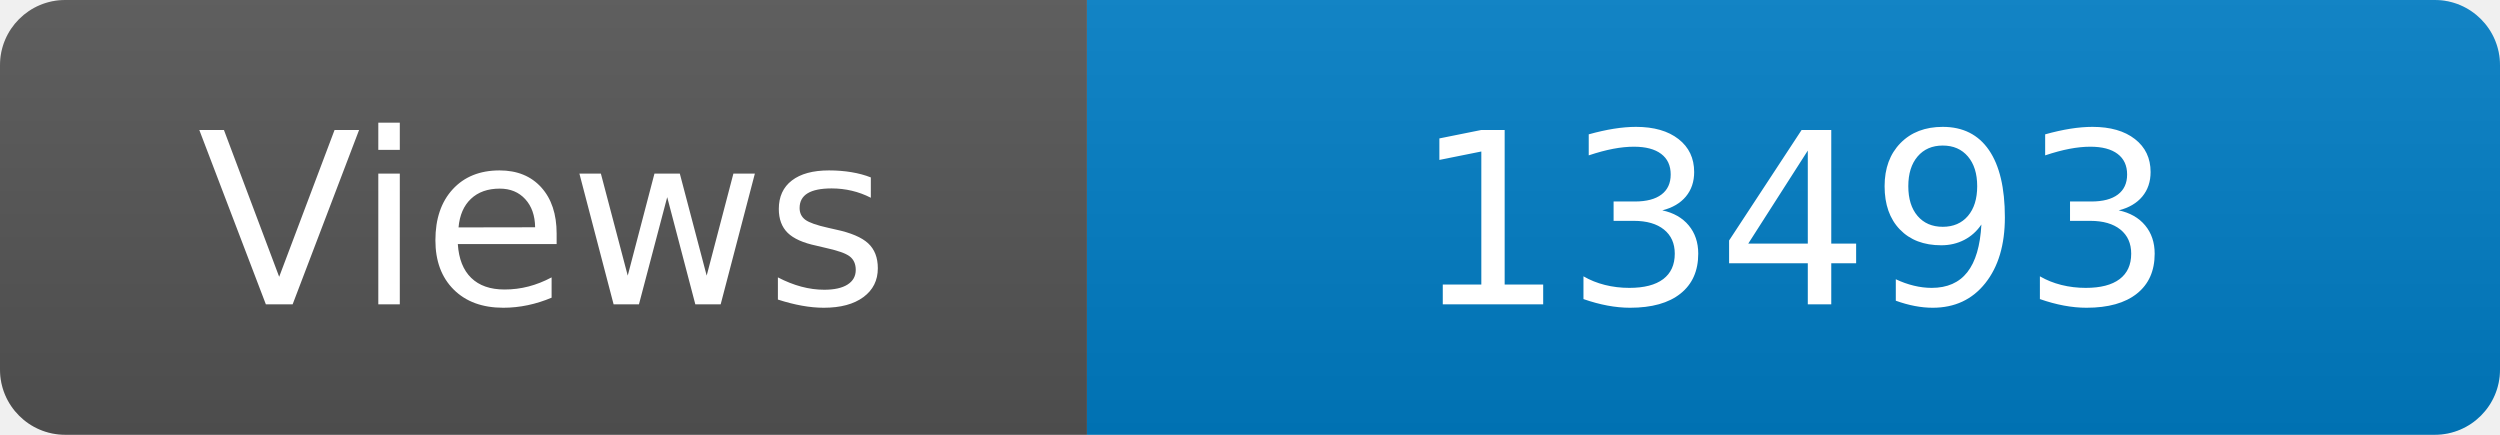
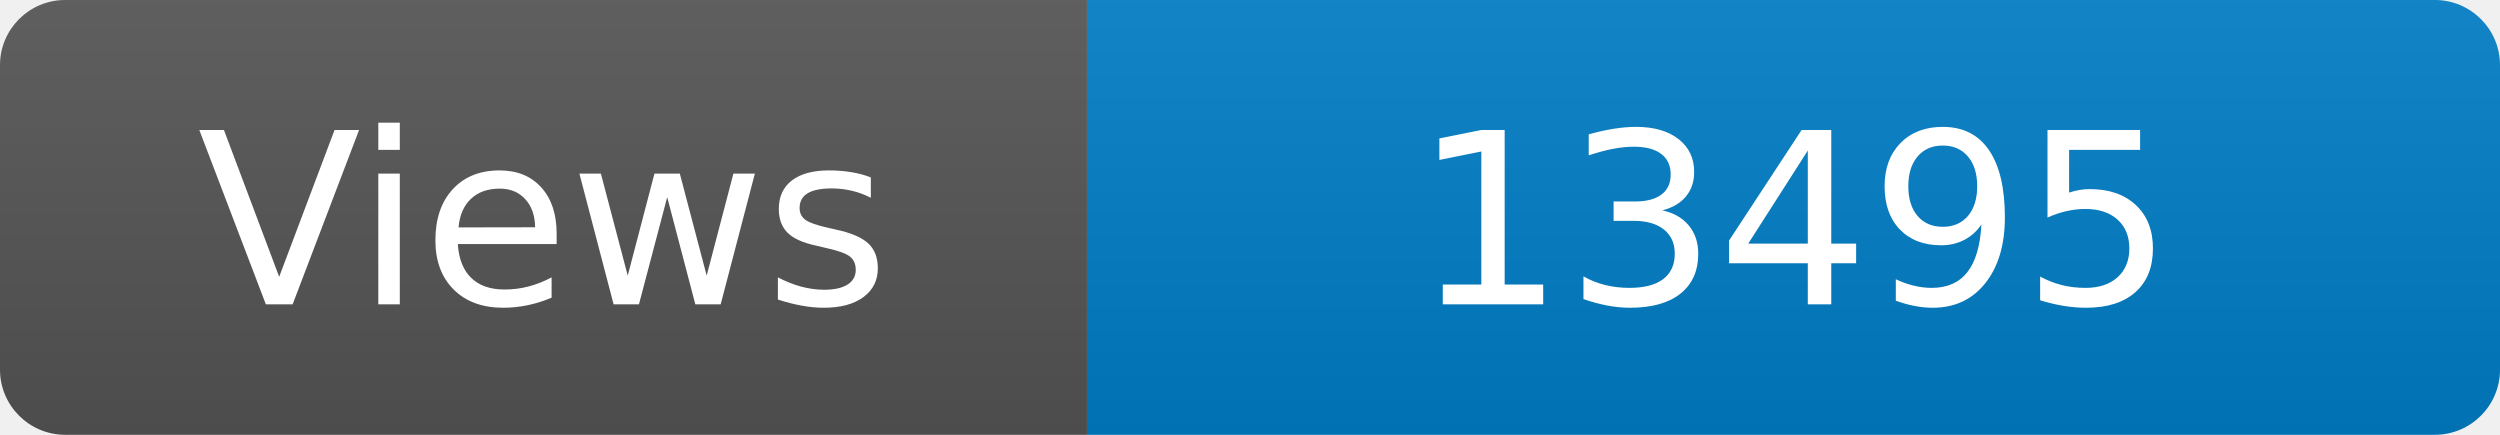
<svg xmlns="http://www.w3.org/2000/svg" width="115" height="20" role="img" aria-label="Maintained?: yes">
  <linearGradient id="s" x2="0" y2="100%">
    <stop offset="0" stop-color="#bbb" stop-opacity=".1" />
    <stop offset="1" stop-opacity=".1" />
  </linearGradient>
  <clipPath id="r">
    <rect width="115" height="20" rx="3" fill="#fff" />
  </clipPath>
  <g clip-path="url(#r)">
    <rect width="50" height="20" fill="#555" />
    <rect x="50" width="160" height="20" fill="#007ec6" />
    <rect width="115" height="20" fill="url(#s)" />
  </g>
  <g fill="#fff" text-anchor="middle" font-family="Verdana,Geneva,DejaVu Sans,sans-serif" font-size="110">
    <text x="250" y="140" transform="scale(.1)" fill="#fff">Views</text>
-     <text x="825" y="140" transform="scale(.1)" fill="#fff">13493</text>
+     <text x="825" y="140" transform="scale(.1)" fill="#fff">13495</text>
  </g>
</svg>
